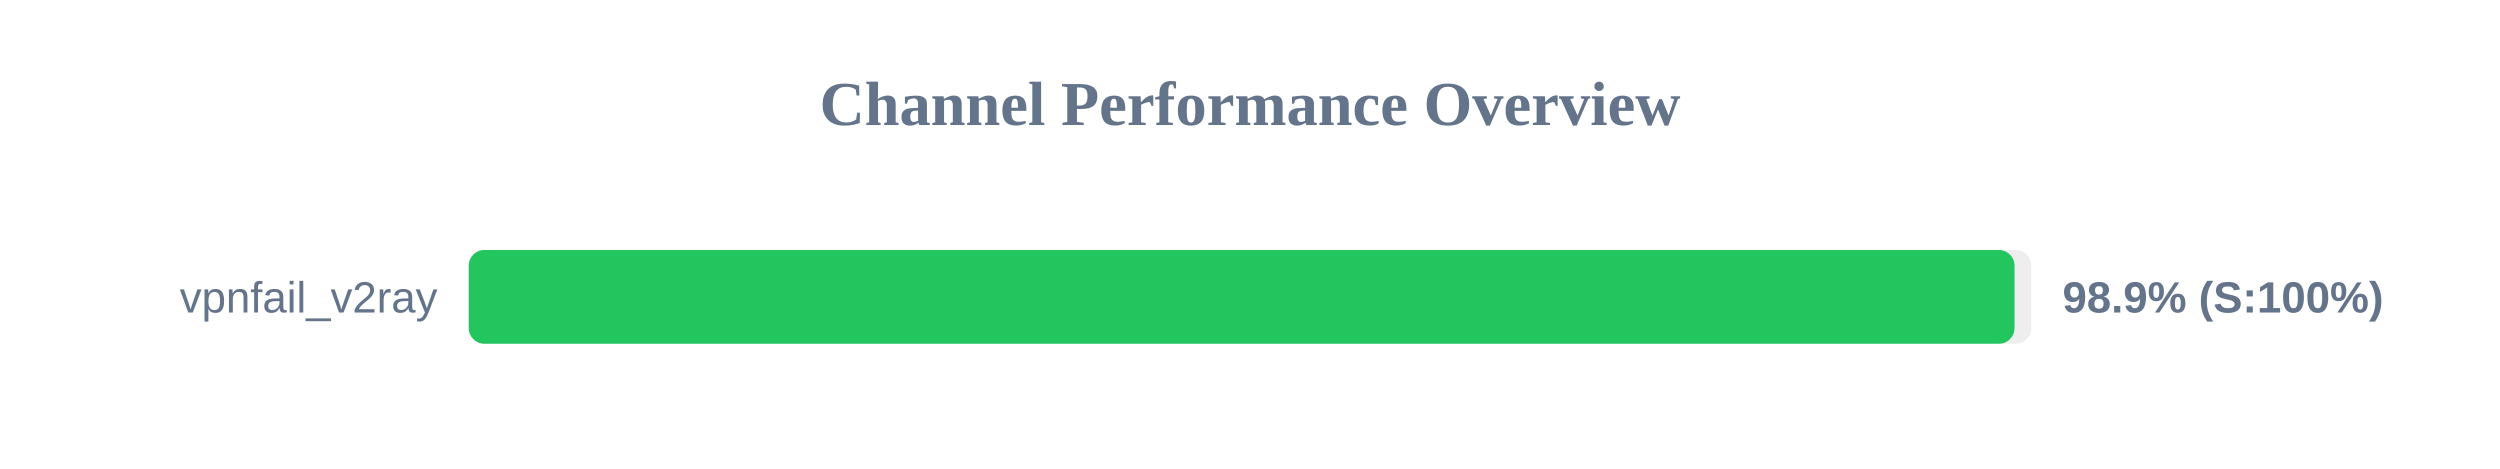
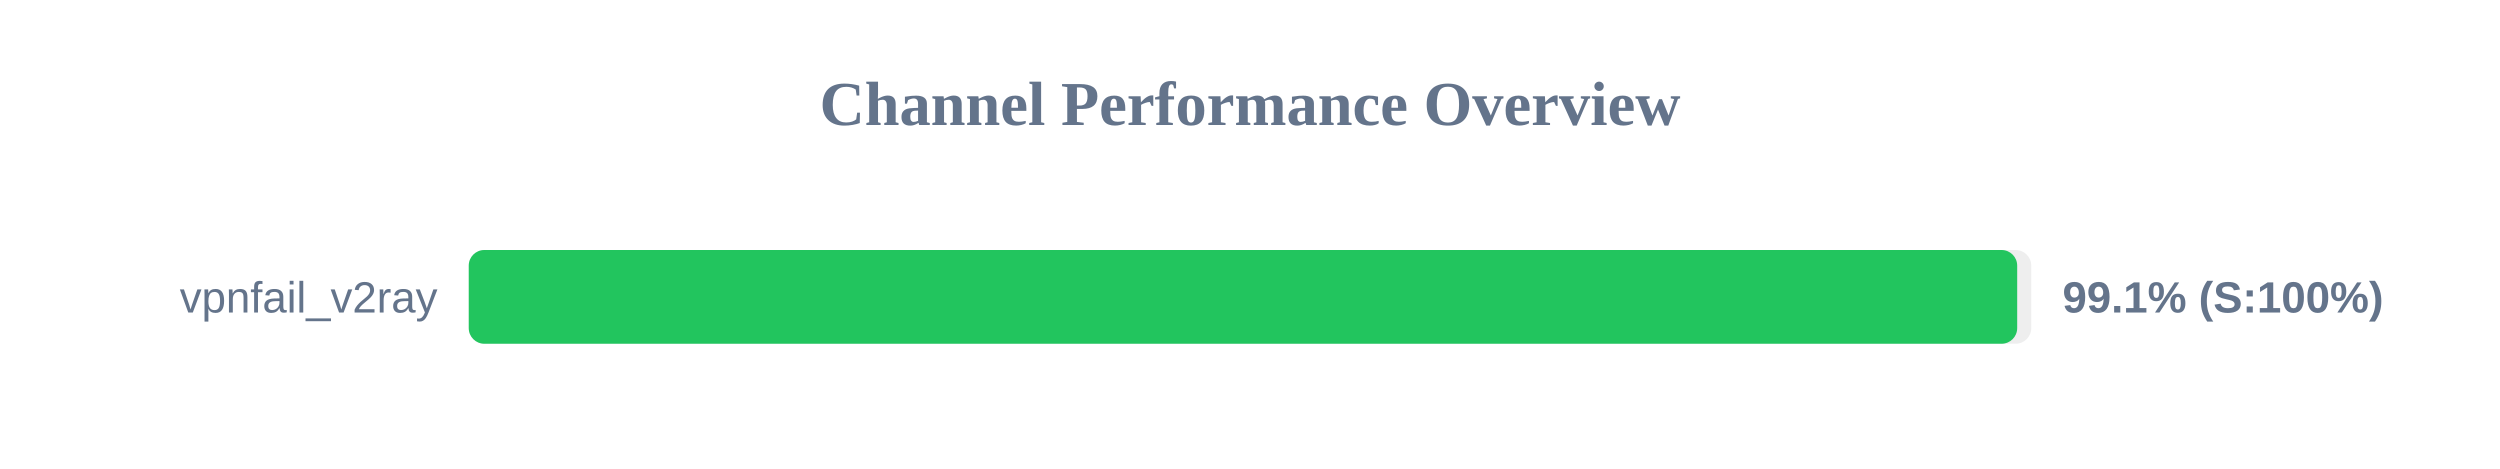
<svg xmlns="http://www.w3.org/2000/svg" width="800" height="150" version="1.1">
  <style>
        .row { font: 14px Arial; fill: #64748b; }
        .score { font: bold 14px Arial; fill: #64748b; }
    </style>
  <text x="400" y="40" text-anchor="middle" font-size="20px" font-weight="bold" fill="#64748b">Channel Performance Overview</text>
  <rect x="150" y="80" width="500" height="30" fill="#eee" rx="5" />
-   <rect x="150" y="80" width="494.65" height="30" fill="#22c55e" rx="5" />
+   <rect x="150" y="80" width="495.5" height="30" fill="#22c55e" rx="5" />
  <text x="140" y="100" text-anchor="end" class="row">vpnfail_v2ray</text>
-   <text x="660" y="100" text-anchor="start" class="score">98.9% (S:100%)</text>
+   <text x="660" y="100" text-anchor="start" class="score">99.1% (S:100%)</text>
</svg>
